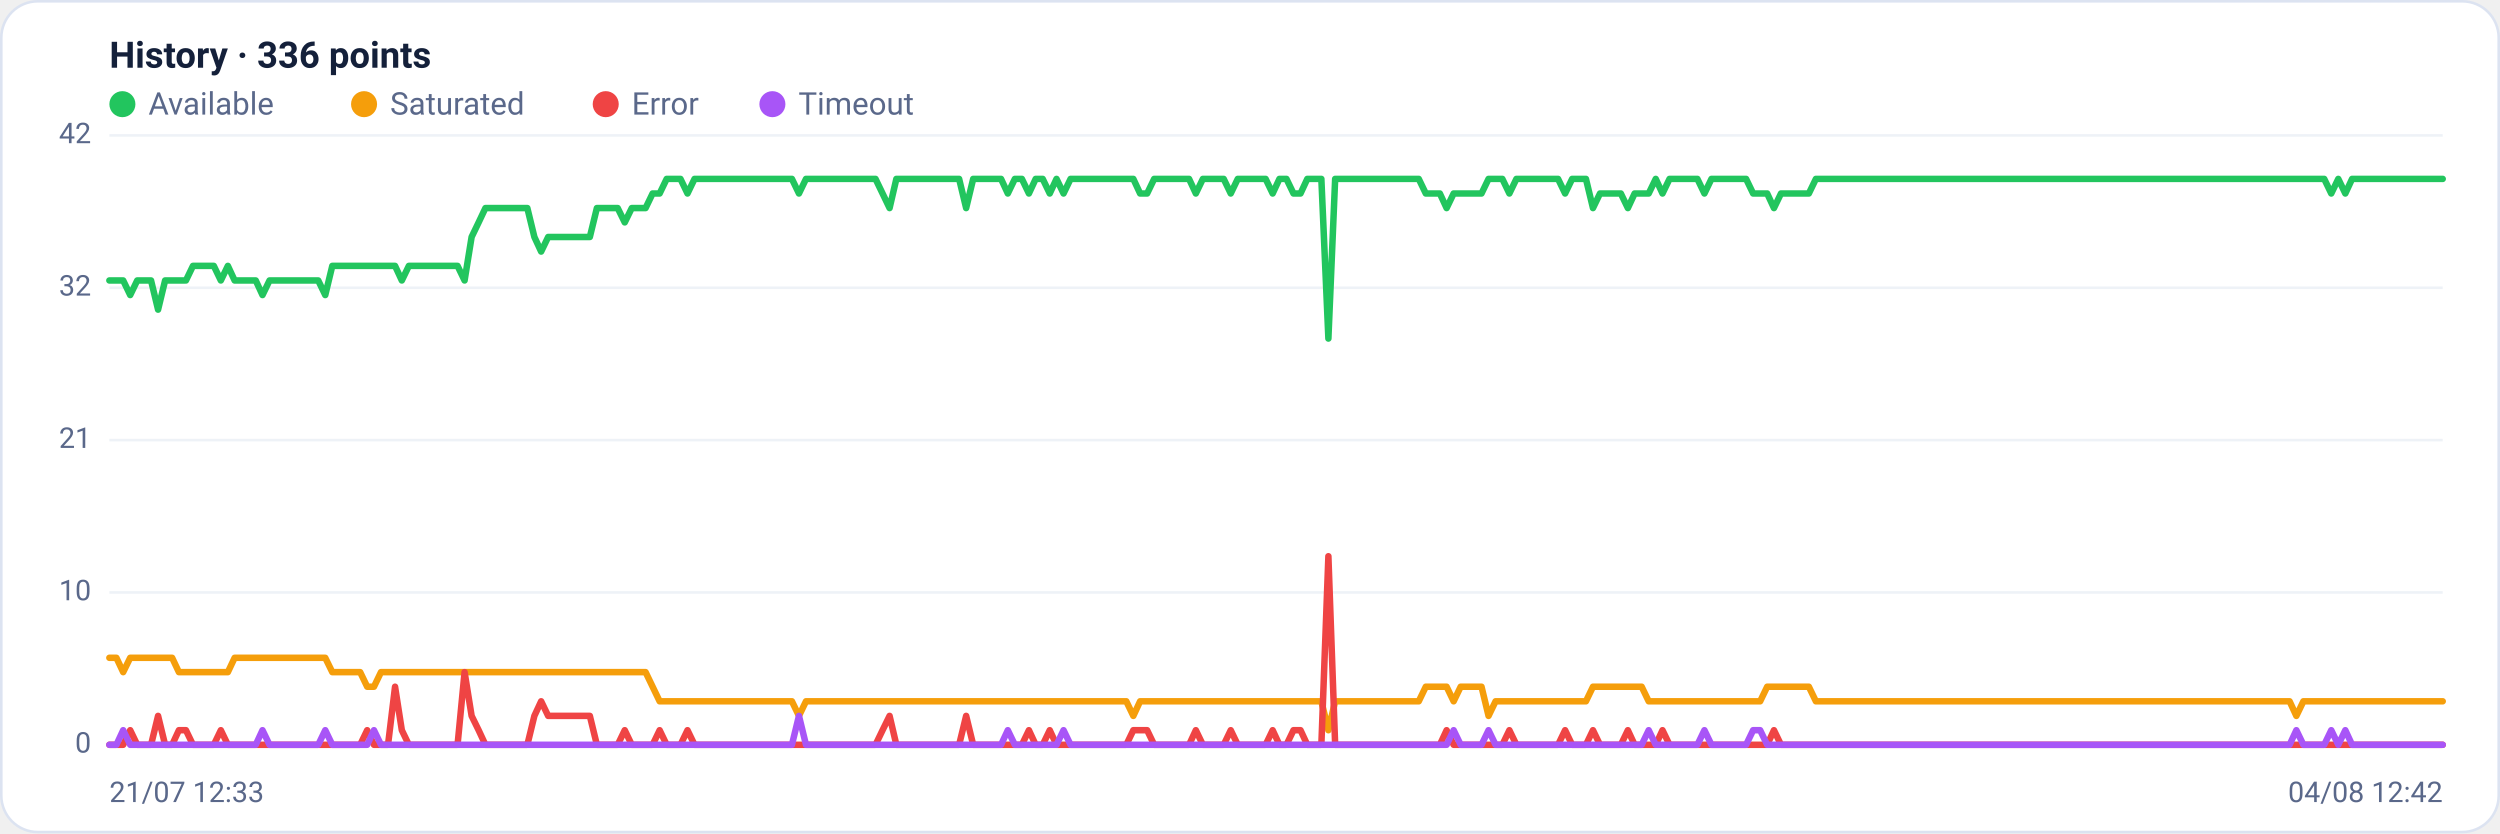
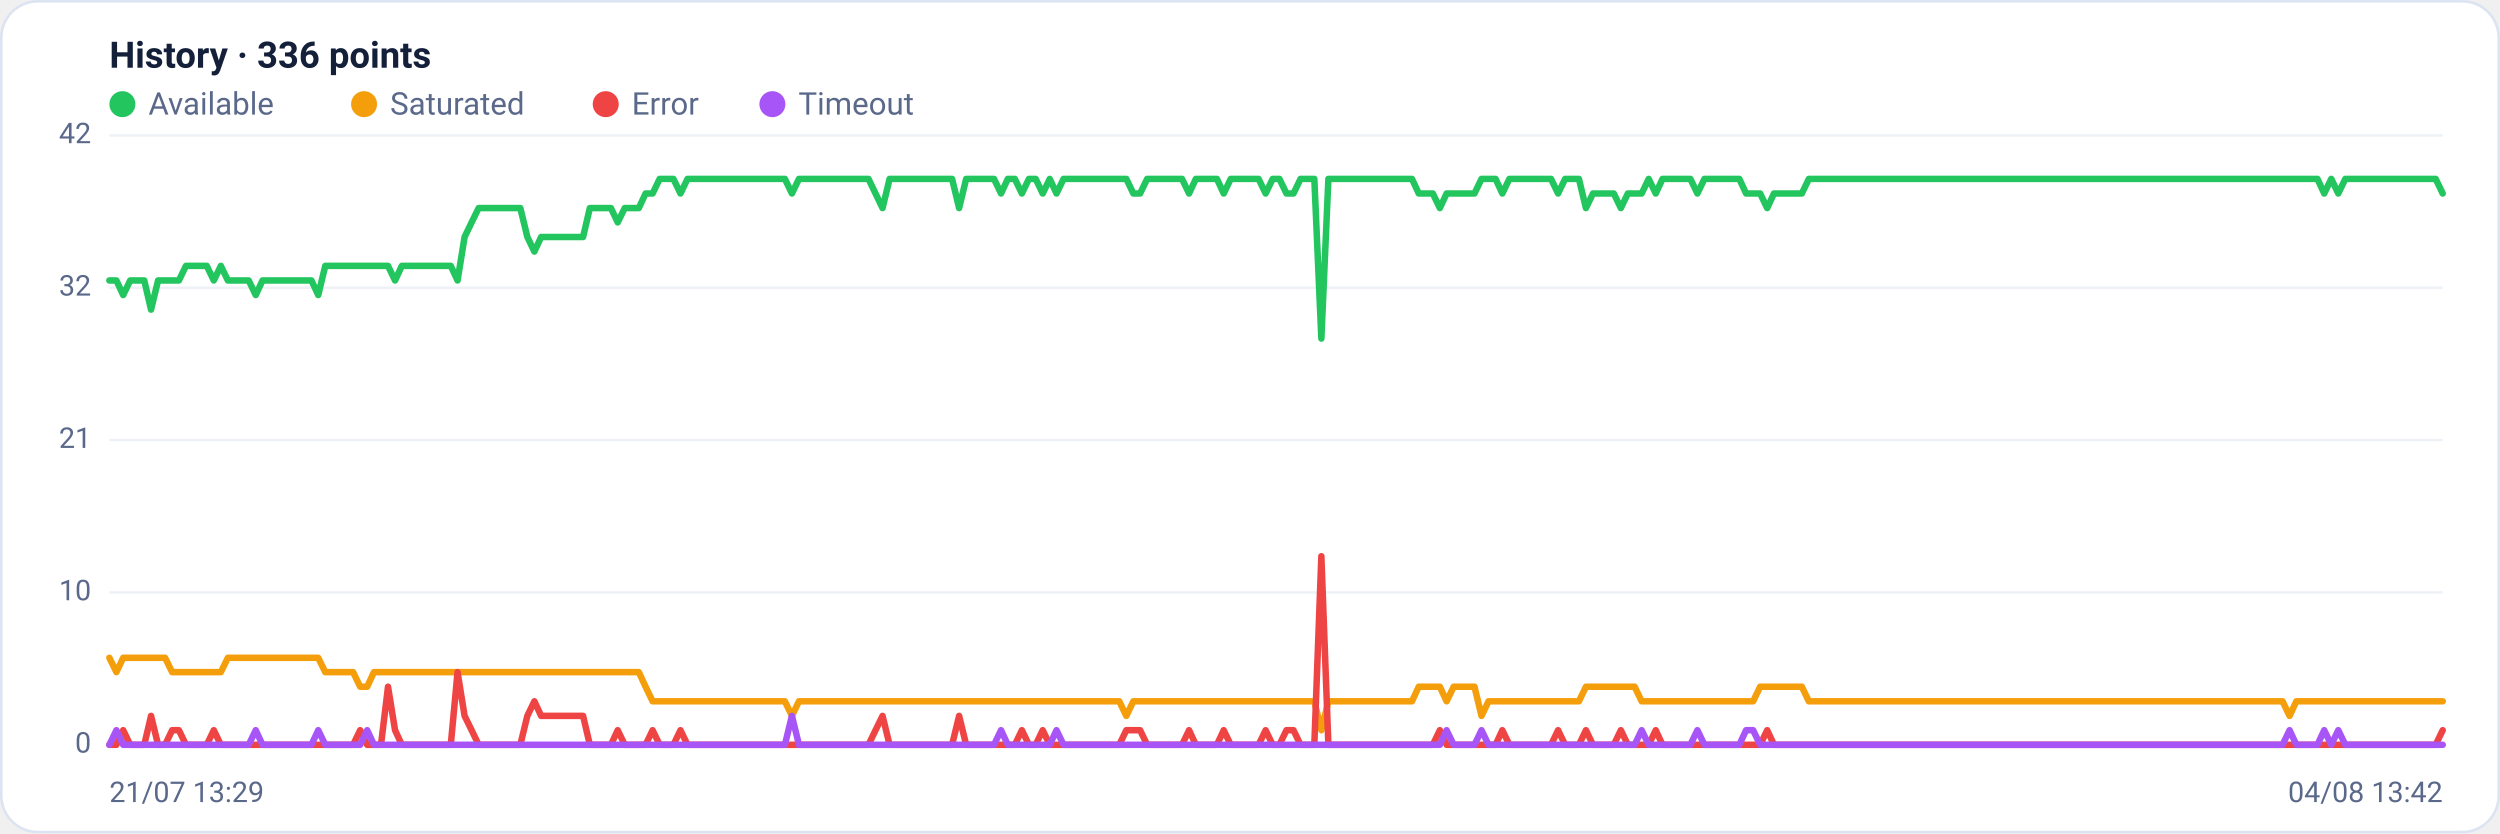
<svg xmlns="http://www.w3.org/2000/svg" viewBox="0 0 960 320" width="960" height="320" font-family="Segoe UI, system-ui, -apple-system, Roboto, Helvetica, Arial, sans-serif" role="img" aria-label="Availability history per region">
  <rect x="0.5" y="0.5" width="959" height="319" rx="14" fill="#ffffff" stroke="#dce3f1" />
  <text x="42" y="26" font-size="14" font-weight="600" fill="#14203a">History · 336 points</text>
  <circle cx="47" cy="40" r="5" fill="#22c55e" />
  <text x="57" y="44" font-size="12" fill="#5a688a">Available</text>
  <circle cx="139.8" cy="40" r="5" fill="#f59e0b" />
  <text x="149.8" y="44" font-size="12" fill="#5a688a">Saturated</text>
  <circle cx="232.6" cy="40" r="5" fill="#ef4444" />
  <text x="242.6" y="44" font-size="12" fill="#5a688a">Error</text>
  <circle cx="296.6" cy="40" r="5" fill="#a855f7" />
  <text x="306.6" y="44" font-size="12" fill="#5a688a">Timeout</text>
  <line x1="42" y1="286.0" x2="938" y2="286.0" stroke="#eef2f7" stroke-width="1" />
  <text x="35" y="289.0" text-anchor="end" font-size="11" fill="#5a688a">0</text>
  <line x1="42" y1="227.5" x2="938" y2="227.5" stroke="#eef2f7" stroke-width="1" />
  <text x="35" y="230.5" text-anchor="end" font-size="11" fill="#5a688a">10</text>
  <line x1="42" y1="169.0" x2="938" y2="169.0" stroke="#eef2f7" stroke-width="1" />
  <text x="35" y="172.0" text-anchor="end" font-size="11" fill="#5a688a">21</text>
  <line x1="42" y1="110.5" x2="938" y2="110.5" stroke="#eef2f7" stroke-width="1" />
  <text x="35" y="113.5" text-anchor="end" font-size="11" fill="#5a688a">32</text>
  <line x1="42" y1="52.0" x2="938" y2="52.0" stroke="#eef2f7" stroke-width="1" />
  <text x="35" y="55.0" text-anchor="end" font-size="11" fill="#5a688a">42</text>
-   <polyline fill="none" stroke="#22c55e" stroke-width="2.5" stroke-linejoin="round" stroke-linecap="round" points="42.0,107.7 44.7,107.7 47.3,107.7 50.0,113.3 52.7,107.7 55.4,107.7 58.0,107.7 60.7,118.9 63.4,107.7 66.1,107.7 68.7,107.7 71.4,107.7 74.1,102.1 76.8,102.1 79.4,102.1 82.1,102.1 84.8,107.7 87.5,102.1 90.1,107.7 92.8,107.7 95.5,107.7 98.2,107.7 100.8,113.3 103.5,107.7 106.2,107.7 108.9,107.7 111.5,107.7 114.2,107.7 116.9,107.7 119.6,107.7 122.2,107.7 124.9,113.3 127.6,102.1 130.3,102.1 132.9,102.1 135.6,102.1 138.3,102.1 141.0,102.1 143.6,102.1 146.3,102.1 149.0,102.1 151.7,102.1 154.3,107.7 157.0,102.1 159.7,102.1 162.4,102.1 165.0,102.1 167.7,102.1 170.4,102.1 173.1,102.1 175.7,102.1 178.4,107.7 181.1,91.0 183.8,85.4 186.4,79.9 189.1,79.9 191.8,79.9 194.5,79.9 197.1,79.9 199.8,79.9 202.5,79.9 205.2,91.0 207.8,96.6 210.5,91.0 213.2,91.0 215.9,91.0 218.5,91.0 221.2,91.0 223.9,91.0 226.5,91.0 229.2,79.9 231.9,79.9 234.6,79.9 237.2,79.9 239.9,85.4 242.6,79.9 245.3,79.9 247.9,79.9 250.6,74.3 253.3,74.3 256.0,68.7 258.6,68.7 261.3,68.7 264.0,74.3 266.7,68.7 269.3,68.7 272.0,68.7 274.7,68.7 277.4,68.7 280.0,68.7 282.7,68.7 285.4,68.7 288.1,68.7 290.7,68.7 293.4,68.7 296.1,68.7 298.8,68.7 301.4,68.7 304.1,68.7 306.8,74.3 309.5,68.7 312.1,68.7 314.8,68.7 317.5,68.7 320.2,68.7 322.8,68.7 325.5,68.7 328.2,68.7 330.9,68.7 333.5,68.7 336.2,68.7 338.9,74.3 341.6,79.9 344.2,68.7 346.9,68.7 349.6,68.7 352.3,68.7 354.9,68.7 357.6,68.7 360.3,68.7 363.0,68.7 365.6,68.7 368.3,68.7 371.0,79.9 373.7,68.7 376.3,68.7 379.0,68.7 381.7,68.7 384.4,68.7 387.0,74.3 389.7,68.7 392.4,68.7 395.1,74.3 397.7,68.7 400.4,68.7 403.1,74.3 405.7,68.7 408.4,74.3 411.1,68.7 413.8,68.7 416.4,68.7 419.1,68.7 421.8,68.7 424.5,68.7 427.1,68.7 429.8,68.7 432.5,68.7 435.2,68.7 437.8,74.3 440.5,74.3 443.2,68.7 445.9,68.7 448.5,68.7 451.2,68.7 453.9,68.7 456.6,68.7 459.2,74.3 461.9,68.7 464.6,68.7 467.3,68.7 469.9,68.7 472.6,74.3 475.3,68.7 478.0,68.7 480.6,68.7 483.3,68.7 486.0,68.7 488.7,74.3 491.3,68.7 494.0,68.7 496.7,74.3 499.4,74.3 502.0,68.7 504.7,68.7 507.4,68.7 510.1,130.0 512.7,68.7 515.4,68.7 518.1,68.7 520.8,68.7 523.4,68.7 526.1,68.7 528.8,68.7 531.5,68.7 534.1,68.7 536.8,68.7 539.5,68.7 542.2,68.7 544.8,68.7 547.5,74.3 550.2,74.3 552.9,74.3 555.5,79.9 558.2,74.3 560.9,74.3 563.6,74.3 566.2,74.3 568.9,74.3 571.6,68.7 574.3,68.7 576.9,68.7 579.6,74.3 582.3,68.7 584.9,68.7 587.6,68.7 590.3,68.7 593.0,68.7 595.6,68.7 598.3,68.7 601.0,74.3 603.7,68.7 606.3,68.7 609.0,68.7 611.7,79.9 614.4,74.3 617.0,74.3 619.7,74.3 622.4,74.3 625.1,79.9 627.7,74.3 630.4,74.3 633.1,74.3 635.8,68.7 638.4,74.3 641.1,68.7 643.8,68.7 646.5,68.7 649.1,68.7 651.8,68.7 654.5,74.3 657.2,68.7 659.8,68.7 662.5,68.7 665.2,68.7 667.9,68.7 670.5,68.7 673.2,74.3 675.9,74.3 678.6,74.3 681.2,79.9 683.9,74.3 686.6,74.3 689.3,74.3 691.9,74.3 694.6,74.3 697.3,68.7 700.0,68.7 702.6,68.7 705.3,68.7 708.0,68.7 710.7,68.7 713.3,68.7 716.0,68.7 718.7,68.7 721.4,68.7 724.0,68.7 726.7,68.7 729.4,68.7 732.1,68.7 734.7,68.7 737.4,68.7 740.1,68.7 742.8,68.7 745.4,68.7 748.1,68.7 750.8,68.7 753.5,68.7 756.1,68.7 758.8,68.7 761.5,68.7 764.1,68.7 766.8,68.7 769.5,68.7 772.2,68.7 774.8,68.7 777.5,68.7 780.2,68.7 782.9,68.7 785.5,68.7 788.2,68.7 790.9,68.7 793.6,68.7 796.2,68.7 798.9,68.7 801.6,68.7 804.3,68.7 806.9,68.7 809.6,68.7 812.3,68.7 815.0,68.7 817.6,68.7 820.3,68.7 823.0,68.7 825.7,68.7 828.3,68.7 831.0,68.7 833.7,68.7 836.4,68.7 839.0,68.7 841.7,68.7 844.4,68.7 847.1,68.7 849.7,68.7 852.4,68.7 855.1,68.7 857.8,68.7 860.4,68.7 863.1,68.7 865.8,68.7 868.5,68.7 871.1,68.7 873.8,68.7 876.5,68.7 879.2,68.7 881.8,68.7 884.5,68.7 887.2,68.7 889.9,68.7 892.5,68.7 895.2,74.3 897.9,68.7 900.6,74.3 903.2,68.7 905.9,68.7 908.6,68.7 911.3,68.7 913.9,68.7 916.6,68.7 919.3,68.7 922.0,68.7 924.6,68.7 927.3,68.7 930.0,68.7 932.7,68.7 935.3,68.7 938.0,68.7" />
-   <polyline fill="none" stroke="#f59e0b" stroke-width="2.5" stroke-linejoin="round" stroke-linecap="round" points="42.0,252.6 44.7,252.6 47.3,258.1 50.0,252.6 52.7,252.6 55.4,252.6 58.0,252.6 60.7,252.6 63.4,252.6 66.1,252.6 68.7,258.1 71.4,258.1 74.1,258.1 76.8,258.1 79.4,258.1 82.1,258.1 84.8,258.1 87.5,258.1 90.1,252.6 92.8,252.6 95.5,252.6 98.2,252.6 100.8,252.6 103.5,252.6 106.2,252.6 108.9,252.6 111.5,252.6 114.2,252.6 116.9,252.6 119.6,252.6 122.2,252.6 124.9,252.6 127.6,258.1 130.3,258.1 132.9,258.1 135.6,258.1 138.3,258.1 141.0,263.7 143.6,263.7 146.3,258.1 149.0,258.1 151.7,258.1 154.3,258.1 157.0,258.1 159.7,258.1 162.4,258.1 165.0,258.1 167.7,258.1 170.4,258.1 173.1,258.1 175.7,258.1 178.4,258.1 181.1,258.1 183.8,258.1 186.4,258.1 189.1,258.1 191.8,258.1 194.5,258.1 197.1,258.1 199.8,258.1 202.5,258.1 205.2,258.1 207.8,258.1 210.5,258.1 213.2,258.1 215.9,258.1 218.5,258.1 221.2,258.1 223.9,258.1 226.5,258.1 229.2,258.1 231.9,258.1 234.6,258.1 237.2,258.1 239.9,258.1 242.6,258.1 245.3,258.1 247.9,258.1 250.6,263.7 253.3,269.3 256.0,269.3 258.6,269.3 261.3,269.3 264.0,269.3 266.7,269.3 269.3,269.3 272.0,269.3 274.7,269.3 277.4,269.3 280.0,269.3 282.7,269.3 285.4,269.3 288.1,269.3 290.7,269.3 293.4,269.3 296.1,269.3 298.8,269.3 301.4,269.3 304.1,269.3 306.8,274.9 309.5,269.3 312.1,269.3 314.8,269.3 317.5,269.3 320.2,269.3 322.8,269.3 325.5,269.3 328.2,269.3 330.9,269.3 333.5,269.3 336.2,269.3 338.9,269.3 341.6,269.3 344.2,269.3 346.9,269.3 349.6,269.3 352.3,269.3 354.9,269.3 357.6,269.3 360.3,269.3 363.0,269.3 365.6,269.3 368.3,269.3 371.0,269.3 373.7,269.3 376.3,269.3 379.0,269.3 381.7,269.3 384.4,269.3 387.0,269.3 389.7,269.3 392.4,269.3 395.1,269.3 397.7,269.3 400.4,269.3 403.1,269.3 405.7,269.3 408.4,269.3 411.1,269.3 413.8,269.3 416.4,269.3 419.1,269.3 421.8,269.3 424.5,269.3 427.1,269.3 429.8,269.3 432.5,269.3 435.2,274.9 437.8,269.3 440.5,269.3 443.2,269.3 445.9,269.3 448.5,269.3 451.2,269.3 453.9,269.3 456.6,269.3 459.2,269.3 461.9,269.3 464.6,269.3 467.3,269.3 469.9,269.3 472.6,269.3 475.3,269.3 478.0,269.3 480.6,269.3 483.3,269.3 486.0,269.3 488.7,269.3 491.3,269.3 494.0,269.3 496.7,269.3 499.4,269.3 502.0,269.3 504.7,269.3 507.4,269.3 510.1,280.4 512.7,269.3 515.4,269.3 518.1,269.3 520.8,269.3 523.4,269.3 526.1,269.3 528.8,269.3 531.5,269.3 534.1,269.3 536.8,269.3 539.5,269.3 542.2,269.3 544.8,269.3 547.5,263.7 550.2,263.7 552.9,263.7 555.5,263.7 558.2,269.3 560.9,263.7 563.6,263.7 566.2,263.7 568.9,263.7 571.6,274.9 574.3,269.3 576.9,269.3 579.6,269.3 582.3,269.3 584.9,269.3 587.6,269.3 590.3,269.3 593.0,269.3 595.6,269.3 598.3,269.3 601.0,269.3 603.7,269.3 606.3,269.3 609.0,269.3 611.7,263.7 614.4,263.7 617.0,263.7 619.7,263.7 622.4,263.7 625.1,263.7 627.7,263.7 630.4,263.7 633.1,269.3 635.8,269.3 638.4,269.3 641.1,269.3 643.8,269.3 646.5,269.3 649.1,269.3 651.8,269.3 654.5,269.3 657.2,269.3 659.8,269.3 662.5,269.3 665.2,269.3 667.9,269.3 670.5,269.3 673.2,269.3 675.9,269.3 678.6,263.7 681.2,263.7 683.9,263.7 686.6,263.7 689.3,263.7 691.9,263.7 694.6,263.7 697.3,269.3 700.0,269.3 702.6,269.3 705.3,269.3 708.0,269.3 710.7,269.3 713.3,269.3 716.0,269.3 718.7,269.3 721.4,269.3 724.0,269.3 726.7,269.3 729.4,269.3 732.1,269.3 734.7,269.3 737.4,269.3 740.1,269.3 742.8,269.3 745.4,269.3 748.1,269.3 750.8,269.3 753.5,269.3 756.1,269.3 758.8,269.3 761.5,269.3 764.1,269.3 766.8,269.3 769.5,269.3 772.2,269.3 774.8,269.3 777.5,269.3 780.2,269.3 782.9,269.3 785.5,269.3 788.2,269.3 790.9,269.3 793.6,269.3 796.2,269.3 798.9,269.3 801.6,269.3 804.3,269.3 806.9,269.3 809.6,269.3 812.3,269.3 815.0,269.3 817.6,269.3 820.3,269.3 823.0,269.3 825.7,269.3 828.3,269.3 831.0,269.3 833.7,269.3 836.4,269.3 839.0,269.3 841.7,269.3 844.4,269.3 847.1,269.3 849.7,269.3 852.4,269.3 855.1,269.3 857.8,269.3 860.4,269.3 863.1,269.3 865.8,269.3 868.5,269.3 871.1,269.3 873.8,269.3 876.5,269.3 879.2,269.3 881.8,274.9 884.5,269.3 887.2,269.3 889.9,269.3 892.5,269.3 895.2,269.3 897.9,269.3 900.6,269.3 903.2,269.3 905.9,269.3 908.6,269.3 911.3,269.3 913.9,269.3 916.6,269.3 919.3,269.3 922.0,269.3 924.6,269.3 927.3,269.3 930.0,269.3 932.7,269.3 935.3,269.3 938.0,269.3" />
-   <polyline fill="none" stroke="#ef4444" stroke-width="2.5" stroke-linejoin="round" stroke-linecap="round" points="42.0,286.0 44.7,286.0 47.3,286.0 50.0,280.4 52.7,286.0 55.4,286.0 58.0,286.0 60.7,274.9 63.4,286.0 66.1,286.0 68.7,280.4 71.4,280.4 74.1,286.0 76.8,286.0 79.4,286.0 82.1,286.0 84.8,280.4 87.5,286.0 90.1,286.0 92.8,286.0 95.5,286.0 98.2,286.0 100.8,286.0 103.5,286.0 106.2,286.0 108.9,286.0 111.5,286.0 114.2,286.0 116.9,286.0 119.6,286.0 122.2,286.0 124.9,286.0 127.6,286.0 130.3,286.0 132.9,286.0 135.6,286.0 138.3,286.0 141.0,280.4 143.6,286.0 146.3,286.0 149.0,286.0 151.7,263.7 154.3,280.4 157.0,286.0 159.7,286.0 162.4,286.0 165.0,286.0 167.7,286.0 170.4,286.0 173.1,286.0 175.7,286.0 178.4,258.1 181.1,274.9 183.8,280.4 186.4,286.0 189.1,286.0 191.8,286.0 194.5,286.0 197.1,286.0 199.8,286.0 202.5,286.0 205.2,274.9 207.8,269.3 210.5,274.9 213.2,274.9 215.9,274.9 218.5,274.9 221.2,274.9 223.9,274.9 226.5,274.9 229.2,286.0 231.9,286.0 234.6,286.0 237.2,286.0 239.9,280.4 242.6,286.0 245.3,286.0 247.9,286.0 250.6,286.0 253.3,280.4 256.0,286.0 258.6,286.0 261.3,286.0 264.0,280.4 266.7,286.0 269.3,286.0 272.0,286.0 274.7,286.0 277.4,286.0 280.0,286.0 282.7,286.0 285.4,286.0 288.1,286.0 290.7,286.0 293.4,286.0 296.1,286.0 298.8,286.0 301.4,286.0 304.1,286.0 306.8,286.0 309.5,286.0 312.1,286.0 314.8,286.0 317.5,286.0 320.2,286.0 322.8,286.0 325.5,286.0 328.2,286.0 330.9,286.0 333.5,286.0 336.2,286.0 338.9,280.4 341.6,274.9 344.2,286.0 346.9,286.0 349.6,286.0 352.3,286.0 354.9,286.0 357.6,286.0 360.3,286.0 363.0,286.0 365.6,286.0 368.3,286.0 371.0,274.9 373.7,286.0 376.3,286.0 379.0,286.0 381.7,286.0 384.4,286.0 387.0,286.0 389.7,286.0 392.4,286.0 395.1,280.4 397.7,286.0 400.4,286.0 403.1,280.4 405.7,286.0 408.4,286.0 411.1,286.0 413.8,286.0 416.4,286.0 419.1,286.0 421.8,286.0 424.5,286.0 427.1,286.0 429.8,286.0 432.5,286.0 435.2,280.4 437.8,280.4 440.5,280.4 443.2,286.0 445.9,286.0 448.5,286.0 451.2,286.0 453.9,286.0 456.6,286.0 459.2,280.4 461.9,286.0 464.6,286.0 467.3,286.0 469.9,286.0 472.6,280.4 475.3,286.0 478.0,286.0 480.6,286.0 483.3,286.0 486.0,286.0 488.7,280.4 491.3,286.0 494.0,286.0 496.7,280.4 499.4,280.4 502.0,286.0 504.7,286.0 507.4,286.0 510.1,213.6 512.7,286.0 515.4,286.0 518.1,286.0 520.8,286.0 523.4,286.0 526.1,286.0 528.8,286.0 531.5,286.0 534.1,286.0 536.8,286.0 539.5,286.0 542.2,286.0 544.8,286.0 547.5,286.0 550.2,286.0 552.9,286.0 555.5,280.4 558.2,286.0 560.9,286.0 563.6,286.0 566.2,286.0 568.9,286.0 571.6,286.0 574.3,286.0 576.9,286.0 579.6,280.4 582.3,286.0 584.9,286.0 587.6,286.0 590.3,286.0 593.0,286.0 595.6,286.0 598.3,286.0 601.0,280.4 603.7,286.0 606.3,286.0 609.0,286.0 611.7,280.4 614.4,286.0 617.0,286.0 619.7,286.0 622.4,286.0 625.1,280.4 627.7,286.0 630.4,286.0 633.1,286.0 635.8,286.0 638.4,280.4 641.1,286.0 643.8,286.0 646.5,286.0 649.1,286.0 651.8,286.0 654.5,286.0 657.2,286.0 659.8,286.0 662.5,286.0 665.2,286.0 667.9,286.0 670.5,286.0 673.2,286.0 675.9,286.0 678.6,286.0 681.2,280.4 683.9,286.0 686.6,286.0 689.3,286.0 691.9,286.0 694.6,286.0 697.3,286.0 700.0,286.0 702.6,286.0 705.3,286.0 708.0,286.0 710.7,286.0 713.3,286.0 716.0,286.0 718.7,286.0 721.4,286.0 724.0,286.0 726.7,286.0 729.4,286.0 732.1,286.0 734.7,286.0 737.4,286.0 740.1,286.0 742.8,286.0 745.4,286.0 748.1,286.0 750.8,286.0 753.5,286.0 756.1,286.0 758.8,286.0 761.5,286.0 764.1,286.0 766.8,286.0 769.5,286.0 772.2,286.0 774.8,286.0 777.5,286.0 780.2,286.0 782.9,286.0 785.5,286.0 788.2,286.0 790.9,286.0 793.6,286.0 796.2,286.0 798.9,286.0 801.6,286.0 804.3,286.0 806.9,286.0 809.6,286.0 812.3,286.0 815.0,286.0 817.6,286.0 820.3,286.0 823.0,286.0 825.7,286.0 828.3,286.0 831.0,286.0 833.7,286.0 836.4,286.0 839.0,286.0 841.7,286.0 844.4,286.0 847.1,286.0 849.7,286.0 852.4,286.0 855.1,286.0 857.8,286.0 860.4,286.0 863.1,286.0 865.8,286.0 868.5,286.0 871.1,286.0 873.8,286.0 876.5,286.0 879.2,286.0 881.8,286.0 884.5,286.0 887.2,286.0 889.9,286.0 892.5,286.0 895.2,286.0 897.9,286.0 900.6,286.0 903.2,286.0 905.9,286.0 908.6,286.0 911.3,286.0 913.9,286.0 916.6,286.0 919.3,286.0 922.0,286.0 924.6,286.0 927.3,286.0 930.0,286.0 932.7,286.0 935.3,286.0 938.0,286.0" />
-   <polyline fill="none" stroke="#a855f7" stroke-width="2.5" stroke-linejoin="round" stroke-linecap="round" points="42.0,286.0 44.7,286.0 47.3,280.4 50.0,286.0 52.7,286.0 55.4,286.0 58.0,286.0 60.7,286.0 63.4,286.0 66.1,286.0 68.7,286.0 71.4,286.0 74.1,286.0 76.8,286.0 79.4,286.0 82.1,286.0 84.8,286.0 87.5,286.0 90.1,286.0 92.8,286.0 95.5,286.0 98.2,286.0 100.8,280.4 103.5,286.0 106.2,286.0 108.9,286.0 111.5,286.0 114.2,286.0 116.9,286.0 119.6,286.0 122.2,286.0 124.9,280.4 127.6,286.0 130.3,286.0 132.9,286.0 135.6,286.0 138.3,286.0 141.0,286.0 143.6,280.4 146.3,286.0 149.0,286.0 151.7,286.0 154.3,286.0 157.0,286.0 159.7,286.0 162.4,286.0 165.0,286.0 167.7,286.0 170.4,286.0 173.1,286.0 175.7,286.0 178.4,286.0 181.1,286.0 183.8,286.0 186.4,286.0 189.1,286.0 191.8,286.0 194.5,286.0 197.1,286.0 199.8,286.0 202.5,286.0 205.2,286.0 207.8,286.0 210.5,286.0 213.2,286.0 215.9,286.0 218.5,286.0 221.2,286.0 223.9,286.0 226.5,286.0 229.2,286.0 231.9,286.0 234.6,286.0 237.2,286.0 239.9,286.0 242.6,286.0 245.3,286.0 247.9,286.0 250.6,286.0 253.3,286.0 256.0,286.0 258.6,286.0 261.3,286.0 264.0,286.0 266.7,286.0 269.3,286.0 272.0,286.0 274.7,286.0 277.4,286.0 280.0,286.0 282.7,286.0 285.4,286.0 288.1,286.0 290.7,286.0 293.4,286.0 296.1,286.0 298.8,286.0 301.4,286.0 304.1,286.0 306.8,274.9 309.5,286.0 312.1,286.0 314.8,286.0 317.5,286.0 320.2,286.0 322.8,286.0 325.5,286.0 328.2,286.0 330.9,286.0 333.5,286.0 336.2,286.0 338.9,286.0 341.6,286.0 344.2,286.0 346.9,286.0 349.6,286.0 352.3,286.0 354.9,286.0 357.6,286.0 360.3,286.0 363.0,286.0 365.6,286.0 368.3,286.0 371.0,286.0 373.7,286.0 376.3,286.0 379.0,286.0 381.7,286.0 384.4,286.0 387.0,280.4 389.7,286.0 392.4,286.0 395.1,286.0 397.7,286.0 400.4,286.0 403.1,286.0 405.7,286.0 408.4,280.4 411.1,286.0 413.8,286.0 416.4,286.0 419.1,286.0 421.8,286.0 424.5,286.0 427.1,286.0 429.8,286.0 432.5,286.0 435.2,286.0 437.8,286.0 440.5,286.0 443.2,286.0 445.9,286.0 448.5,286.0 451.2,286.0 453.9,286.0 456.6,286.0 459.2,286.0 461.9,286.0 464.6,286.0 467.3,286.0 469.9,286.0 472.6,286.0 475.3,286.0 478.0,286.0 480.6,286.0 483.3,286.0 486.0,286.0 488.7,286.0 491.3,286.0 494.0,286.0 496.7,286.0 499.4,286.0 502.0,286.0 504.7,286.0 507.4,286.0 510.1,286.0 512.7,286.0 515.4,286.0 518.1,286.0 520.8,286.0 523.4,286.0 526.1,286.0 528.8,286.0 531.5,286.0 534.1,286.0 536.8,286.0 539.5,286.0 542.2,286.0 544.8,286.0 547.5,286.0 550.2,286.0 552.9,286.0 555.5,286.0 558.2,280.4 560.9,286.0 563.6,286.0 566.2,286.0 568.9,286.0 571.6,280.4 574.3,286.0 576.9,286.0 579.6,286.0 582.3,286.0 584.9,286.0 587.6,286.0 590.3,286.0 593.0,286.0 595.6,286.0 598.3,286.0 601.0,286.0 603.7,286.0 606.3,286.0 609.0,286.0 611.7,286.0 614.4,286.0 617.0,286.0 619.7,286.0 622.4,286.0 625.1,286.0 627.7,286.0 630.4,286.0 633.1,280.4 635.8,286.0 638.4,286.0 641.1,286.0 643.8,286.0 646.5,286.0 649.1,286.0 651.8,286.0 654.5,280.4 657.2,286.0 659.8,286.0 662.5,286.0 665.2,286.0 667.9,286.0 670.5,286.0 673.2,280.4 675.9,280.4 678.6,286.0 681.2,286.0 683.9,286.0 686.6,286.0 689.3,286.0 691.9,286.0 694.6,286.0 697.3,286.0 700.0,286.0 702.6,286.0 705.3,286.0 708.0,286.0 710.7,286.0 713.3,286.0 716.0,286.0 718.7,286.0 721.4,286.0 724.0,286.0 726.7,286.0 729.4,286.0 732.1,286.0 734.7,286.0 737.4,286.0 740.1,286.0 742.8,286.0 745.4,286.0 748.1,286.0 750.8,286.0 753.5,286.0 756.1,286.0 758.8,286.0 761.5,286.0 764.1,286.0 766.8,286.0 769.5,286.0 772.2,286.0 774.8,286.0 777.5,286.0 780.2,286.0 782.9,286.0 785.5,286.0 788.2,286.0 790.9,286.0 793.6,286.0 796.2,286.0 798.9,286.0 801.6,286.0 804.3,286.0 806.9,286.0 809.6,286.0 812.3,286.0 815.0,286.0 817.6,286.0 820.3,286.0 823.0,286.0 825.7,286.0 828.3,286.0 831.0,286.0 833.7,286.0 836.4,286.0 839.0,286.0 841.7,286.0 844.4,286.0 847.1,286.0 849.7,286.0 852.4,286.0 855.1,286.0 857.8,286.0 860.4,286.0 863.1,286.0 865.8,286.0 868.5,286.0 871.1,286.0 873.8,286.0 876.5,286.0 879.2,286.0 881.8,280.4 884.5,286.0 887.2,286.0 889.9,286.0 892.5,286.0 895.2,280.4 897.9,286.0 900.6,280.4 903.2,286.0 905.9,286.0 908.6,286.0 911.3,286.0 913.9,286.0 916.6,286.0 919.3,286.0 922.0,286.0 924.6,286.0 927.3,286.0 930.0,286.0 932.7,286.0 935.3,286.0 938.0,286.0" />
-   <text x="42" y="308" font-size="11" fill="#5a688a">21/07 12:33</text>
-   <text x="938" y="308" text-anchor="end" font-size="11" fill="#5a688a">04/08 12:42</text>
+   <polyline fill="none" stroke="#22c55e" stroke-width="2.5" stroke-linejoin="round" stroke-linecap="round" points="42.0,107.7 44.7,107.7 47.3,113.3 50.0,107.7 52.7,107.7 55.4,107.7 58.0,118.9 60.7,107.7 63.4,107.7 66.1,107.7 68.7,107.7 71.4,102.1 74.1,102.1 76.8,102.1 79.4,102.1 82.1,107.7 84.8,102.1 87.5,107.7 90.1,107.7 92.8,107.7 95.5,107.7 98.2,113.3 100.8,107.7 103.5,107.7 106.2,107.7 108.9,107.7 111.5,107.7 114.2,107.7 116.9,107.7 119.6,107.7 122.2,113.3 124.9,102.1 127.6,102.1 130.3,102.1 132.9,102.1 135.6,102.1 138.3,102.1 141.0,102.1 143.6,102.1 146.3,102.1 149.0,102.1 151.7,107.7 154.3,102.1 157.0,102.1 159.7,102.1 162.4,102.1 165.0,102.1 167.7,102.1 170.4,102.1 173.1,102.1 175.7,107.7 178.4,91.0 181.1,85.4 183.8,79.9 186.4,79.9 189.1,79.9 191.8,79.9 194.5,79.9 197.1,79.9 199.8,79.9 202.5,91.0 205.2,96.6 207.8,91.0 210.5,91.0 213.2,91.0 215.9,91.0 218.5,91.0 221.2,91.0 223.9,91.0 226.5,79.9 229.2,79.9 231.9,79.9 234.6,79.9 237.2,85.4 239.9,79.9 242.6,79.9 245.3,79.9 247.9,74.3 250.6,74.3 253.3,68.7 256.0,68.7 258.6,68.7 261.3,74.3 264.0,68.7 266.7,68.7 269.3,68.7 272.0,68.7 274.7,68.7 277.4,68.7 280.0,68.7 282.7,68.7 285.4,68.7 288.1,68.7 290.7,68.7 293.4,68.7 296.1,68.7 298.8,68.7 301.4,68.7 304.1,74.3 306.8,68.7 309.5,68.7 312.1,68.7 314.8,68.7 317.5,68.7 320.2,68.7 322.8,68.7 325.5,68.7 328.2,68.7 330.9,68.7 333.5,68.7 336.2,74.3 338.9,79.9 341.6,68.7 344.2,68.7 346.9,68.7 349.6,68.7 352.3,68.7 354.9,68.7 357.6,68.7 360.3,68.7 363.0,68.7 365.6,68.7 368.3,79.9 371.0,68.7 373.7,68.7 376.3,68.7 379.0,68.7 381.7,68.7 384.4,74.3 387.0,68.7 389.7,68.7 392.4,74.3 395.1,68.7 397.7,68.7 400.4,74.3 403.1,68.7 405.7,74.3 408.4,68.7 411.1,68.7 413.8,68.7 416.4,68.7 419.1,68.7 421.8,68.7 424.5,68.7 427.1,68.7 429.8,68.7 432.5,68.7 435.2,74.3 437.8,74.3 440.5,68.7 443.2,68.7 445.9,68.7 448.5,68.7 451.2,68.7 453.9,68.7 456.6,74.3 459.2,68.7 461.9,68.7 464.6,68.7 467.3,68.7 469.9,74.3 472.6,68.7 475.3,68.7 478.0,68.7 480.6,68.7 483.3,68.7 486.0,74.3 488.7,68.7 491.3,68.7 494.0,74.3 496.7,74.3 499.4,68.7 502.0,68.7 504.7,68.7 507.4,130.0 510.1,68.7 512.7,68.7 515.4,68.7 518.1,68.7 520.8,68.7 523.4,68.7 526.1,68.7 528.8,68.7 531.5,68.7 534.1,68.7 536.8,68.7 539.5,68.7 542.2,68.7 544.8,74.3 547.5,74.3 550.2,74.3 552.9,79.9 555.5,74.3 558.2,74.3 560.9,74.3 563.6,74.3 566.2,74.3 568.9,68.7 571.6,68.7 574.3,68.7 576.9,74.3 579.6,68.7 582.3,68.7 584.9,68.7 587.6,68.7 590.3,68.7 593.0,68.7 595.6,68.7 598.3,74.3 601.0,68.7 603.7,68.7 606.3,68.7 609.0,79.9 611.7,74.3 614.4,74.3 617.0,74.3 619.7,74.3 622.4,79.9 625.1,74.3 627.7,74.3 630.4,74.3 633.1,68.7 635.8,74.3 638.4,68.7 641.1,68.7 643.8,68.7 646.5,68.7 649.1,68.7 651.8,74.3 654.5,68.7 657.2,68.7 659.8,68.7 662.5,68.7 665.2,68.7 667.9,68.7 670.5,74.3 673.2,74.3 675.9,74.3 678.6,79.9 681.2,74.3 683.9,74.3 686.6,74.3 689.3,74.3 691.9,74.3 694.6,68.7 697.3,68.7 700.0,68.7 702.6,68.7 705.3,68.7 708.0,68.7 710.7,68.7 713.3,68.7 716.0,68.7 718.7,68.7 721.4,68.7 724.0,68.7 726.7,68.7 729.4,68.7 732.1,68.7 734.7,68.7 737.4,68.7 740.1,68.7 742.8,68.7 745.4,68.7 748.1,68.7 750.8,68.7 753.5,68.7 756.1,68.7 758.8,68.7 761.5,68.7 764.1,68.7 766.8,68.7 769.5,68.7 772.2,68.7 774.8,68.7 777.5,68.7 780.2,68.7 782.9,68.7 785.5,68.7 788.2,68.7 790.9,68.7 793.6,68.7 796.2,68.7 798.9,68.7 801.6,68.7 804.3,68.7 806.9,68.7 809.6,68.7 812.3,68.7 815.0,68.7 817.6,68.7 820.3,68.7 823.0,68.7 825.7,68.7 828.3,68.7 831.0,68.7 833.7,68.7 836.4,68.7 839.0,68.7 841.7,68.7 844.4,68.7 847.1,68.7 849.7,68.7 852.4,68.7 855.1,68.7 857.8,68.7 860.4,68.7 863.1,68.7 865.8,68.7 868.5,68.7 871.1,68.7 873.8,68.7 876.5,68.7 879.2,68.7 881.8,68.7 884.5,68.7 887.2,68.7 889.9,68.7 892.5,74.3 895.2,68.7 897.9,74.3 900.6,68.7 903.2,68.7 905.9,68.7 908.6,68.7 911.3,68.7 913.9,68.7 916.6,68.7 919.3,68.7 922.0,68.7 924.6,68.7 927.3,68.7 930.0,68.7 932.7,68.7 935.3,68.7 938.0,74.3" />
+   <polyline fill="none" stroke="#f59e0b" stroke-width="2.5" stroke-linejoin="round" stroke-linecap="round" points="42.0,252.6 44.7,258.1 47.3,252.6 50.0,252.6 52.7,252.6 55.4,252.6 58.0,252.6 60.7,252.6 63.4,252.6 66.1,258.1 68.7,258.1 71.4,258.1 74.1,258.1 76.8,258.1 79.4,258.1 82.1,258.1 84.8,258.1 87.5,252.6 90.1,252.6 92.8,252.6 95.5,252.6 98.2,252.6 100.8,252.6 103.5,252.6 106.2,252.6 108.9,252.6 111.5,252.6 114.2,252.6 116.9,252.6 119.6,252.6 122.2,252.6 124.9,258.1 127.6,258.1 130.3,258.1 132.9,258.1 135.6,258.1 138.3,263.7 141.0,263.7 143.6,258.1 146.3,258.1 149.0,258.1 151.7,258.1 154.3,258.1 157.0,258.1 159.7,258.1 162.4,258.1 165.0,258.1 167.7,258.1 170.4,258.1 173.1,258.1 175.7,258.1 178.4,258.1 181.1,258.1 183.8,258.1 186.4,258.1 189.1,258.1 191.8,258.1 194.5,258.1 197.1,258.1 199.8,258.1 202.5,258.1 205.2,258.1 207.8,258.1 210.5,258.1 213.2,258.1 215.9,258.1 218.5,258.1 221.2,258.1 223.9,258.1 226.5,258.1 229.2,258.1 231.9,258.1 234.6,258.1 237.2,258.1 239.9,258.1 242.6,258.1 245.3,258.1 247.9,263.7 250.6,269.3 253.3,269.3 256.0,269.3 258.6,269.3 261.3,269.3 264.0,269.3 266.7,269.3 269.3,269.3 272.0,269.3 274.7,269.3 277.4,269.3 280.0,269.3 282.7,269.3 285.4,269.3 288.1,269.3 290.7,269.3 293.4,269.3 296.1,269.3 298.8,269.3 301.4,269.3 304.1,274.9 306.8,269.3 309.5,269.3 312.1,269.3 314.8,269.3 317.5,269.3 320.2,269.3 322.8,269.3 325.5,269.3 328.2,269.3 330.9,269.3 333.5,269.3 336.2,269.3 338.9,269.3 341.6,269.3 344.2,269.3 346.9,269.3 349.6,269.3 352.3,269.3 354.9,269.3 357.6,269.3 360.3,269.3 363.0,269.3 365.6,269.3 368.3,269.3 371.0,269.3 373.7,269.3 376.3,269.3 379.0,269.3 381.7,269.3 384.4,269.3 387.0,269.3 389.7,269.3 392.4,269.3 395.1,269.3 397.7,269.3 400.4,269.3 403.1,269.3 405.7,269.3 408.4,269.3 411.1,269.3 413.8,269.3 416.4,269.3 419.1,269.3 421.8,269.3 424.5,269.3 427.1,269.3 429.8,269.3 432.5,274.9 435.2,269.3 437.8,269.3 440.5,269.3 443.2,269.3 445.9,269.3 448.5,269.3 451.2,269.3 453.9,269.3 456.6,269.3 459.2,269.3 461.9,269.3 464.6,269.3 467.3,269.3 469.9,269.3 472.6,269.3 475.3,269.3 478.0,269.3 480.6,269.3 483.3,269.3 486.0,269.3 488.7,269.3 491.3,269.3 494.0,269.3 496.7,269.3 499.4,269.3 502.0,269.3 504.7,269.3 507.4,280.4 510.1,269.3 512.7,269.3 515.4,269.3 518.1,269.3 520.8,269.3 523.4,269.3 526.1,269.3 528.8,269.3 531.5,269.3 534.1,269.3 536.8,269.3 539.5,269.3 542.2,269.3 544.8,263.7 547.5,263.7 550.2,263.7 552.9,263.7 555.5,269.3 558.2,263.7 560.9,263.7 563.6,263.7 566.2,263.7 568.9,274.9 571.6,269.3 574.3,269.3 576.9,269.3 579.6,269.3 582.3,269.3 584.9,269.3 587.6,269.3 590.3,269.3 593.0,269.3 595.6,269.3 598.3,269.3 601.0,269.3 603.7,269.3 606.3,269.3 609.0,263.7 611.7,263.7 614.4,263.7 617.0,263.7 619.7,263.7 622.4,263.7 625.1,263.7 627.7,263.7 630.4,269.3 633.1,269.3 635.8,269.3 638.4,269.3 641.1,269.3 643.8,269.3 646.5,269.3 649.1,269.3 651.8,269.3 654.5,269.3 657.2,269.3 659.8,269.3 662.5,269.3 665.2,269.3 667.9,269.3 670.5,269.3 673.2,269.3 675.9,263.7 678.6,263.7 681.2,263.7 683.9,263.7 686.6,263.7 689.3,263.7 691.9,263.7 694.6,269.3 697.3,269.3 700.0,269.3 702.6,269.3 705.3,269.3 708.0,269.3 710.7,269.3 713.3,269.3 716.0,269.3 718.7,269.3 721.4,269.3 724.0,269.3 726.7,269.3 729.4,269.3 732.1,269.3 734.7,269.3 737.4,269.3 740.1,269.3 742.8,269.3 745.4,269.3 748.1,269.3 750.8,269.3 753.5,269.3 756.1,269.3 758.8,269.3 761.5,269.3 764.1,269.3 766.8,269.3 769.5,269.3 772.2,269.3 774.8,269.3 777.5,269.3 780.2,269.3 782.9,269.3 785.5,269.3 788.2,269.3 790.9,269.3 793.6,269.3 796.2,269.3 798.9,269.3 801.6,269.3 804.3,269.3 806.9,269.3 809.6,269.3 812.3,269.3 815.0,269.3 817.6,269.3 820.3,269.3 823.0,269.3 825.7,269.3 828.3,269.3 831.0,269.3 833.7,269.3 836.4,269.3 839.0,269.3 841.7,269.3 844.4,269.3 847.1,269.3 849.7,269.3 852.4,269.3 855.1,269.3 857.8,269.3 860.4,269.3 863.1,269.3 865.8,269.3 868.5,269.3 871.1,269.3 873.8,269.3 876.5,269.3 879.2,274.9 881.8,269.3 884.5,269.3 887.2,269.3 889.9,269.3 892.5,269.3 895.2,269.3 897.9,269.3 900.6,269.3 903.2,269.3 905.9,269.3 908.6,269.3 911.3,269.3 913.9,269.3 916.6,269.3 919.3,269.3 922.0,269.3 924.6,269.3 927.3,269.3 930.0,269.3 932.7,269.3 935.3,269.3 938.0,269.3" />
+   <polyline fill="none" stroke="#ef4444" stroke-width="2.5" stroke-linejoin="round" stroke-linecap="round" points="42.0,286.0 44.7,286.0 47.3,280.4 50.0,286.0 52.7,286.0 55.4,286.0 58.0,274.9 60.7,286.0 63.4,286.0 66.1,280.4 68.7,280.4 71.4,286.0 74.1,286.0 76.8,286.0 79.4,286.0 82.1,280.4 84.8,286.0 87.5,286.0 90.1,286.0 92.8,286.0 95.5,286.0 98.2,286.0 100.8,286.0 103.5,286.0 106.2,286.0 108.9,286.0 111.5,286.0 114.2,286.0 116.9,286.0 119.6,286.0 122.2,286.0 124.9,286.0 127.6,286.0 130.3,286.0 132.9,286.0 135.6,286.0 138.3,280.4 141.0,286.0 143.6,286.0 146.3,286.0 149.0,263.7 151.7,280.4 154.3,286.0 157.0,286.0 159.7,286.0 162.4,286.0 165.0,286.0 167.7,286.0 170.4,286.0 173.1,286.0 175.7,258.1 178.4,274.9 181.1,280.4 183.8,286.0 186.4,286.0 189.1,286.0 191.8,286.0 194.5,286.0 197.1,286.0 199.8,286.0 202.5,274.9 205.2,269.3 207.8,274.9 210.5,274.9 213.2,274.9 215.9,274.9 218.5,274.9 221.2,274.9 223.9,274.9 226.5,286.0 229.2,286.0 231.9,286.0 234.6,286.0 237.2,280.4 239.9,286.0 242.6,286.0 245.3,286.0 247.9,286.0 250.6,280.4 253.3,286.0 256.0,286.0 258.6,286.0 261.3,280.4 264.0,286.0 266.7,286.0 269.3,286.0 272.0,286.0 274.7,286.0 277.4,286.0 280.0,286.0 282.7,286.0 285.4,286.0 288.1,286.0 290.7,286.0 293.4,286.0 296.1,286.0 298.8,286.0 301.4,286.0 304.1,286.0 306.8,286.0 309.5,286.0 312.1,286.0 314.8,286.0 317.5,286.0 320.2,286.0 322.8,286.0 325.5,286.0 328.2,286.0 330.9,286.0 333.5,286.0 336.2,280.4 338.9,274.9 341.6,286.0 344.2,286.0 346.9,286.0 349.6,286.0 352.3,286.0 354.9,286.0 357.6,286.0 360.3,286.0 363.0,286.0 365.6,286.0 368.3,274.9 371.0,286.0 373.7,286.0 376.3,286.0 379.0,286.0 381.7,286.0 384.4,286.0 387.0,286.0 389.7,286.0 392.4,280.4 395.1,286.0 397.7,286.0 400.4,280.4 403.1,286.0 405.7,286.0 408.4,286.0 411.1,286.0 413.8,286.0 416.4,286.0 419.1,286.0 421.8,286.0 424.5,286.0 427.1,286.0 429.8,286.0 432.5,280.4 435.2,280.4 437.8,280.4 440.5,286.0 443.2,286.0 445.9,286.0 448.5,286.0 451.2,286.0 453.9,286.0 456.6,280.4 459.2,286.0 461.9,286.0 464.6,286.0 467.3,286.0 469.9,280.4 472.6,286.0 475.3,286.0 478.0,286.0 480.6,286.0 483.3,286.0 486.0,280.4 488.7,286.0 491.3,286.0 494.0,280.4 496.7,280.4 499.4,286.0 502.0,286.0 504.7,286.0 507.4,213.6 510.1,286.0 512.7,286.0 515.4,286.0 518.1,286.0 520.8,286.0 523.4,286.0 526.1,286.0 528.8,286.0 531.5,286.0 534.1,286.0 536.8,286.0 539.5,286.0 542.2,286.0 544.8,286.0 547.5,286.0 550.2,286.0 552.9,280.4 555.5,286.0 558.2,286.0 560.9,286.0 563.6,286.0 566.2,286.0 568.9,286.0 571.6,286.0 574.3,286.0 576.9,280.4 579.6,286.0 582.3,286.0 584.9,286.0 587.6,286.0 590.3,286.0 593.0,286.0 595.6,286.0 598.3,280.4 601.0,286.0 603.7,286.0 606.3,286.0 609.0,280.4 611.7,286.0 614.4,286.0 617.0,286.0 619.7,286.0 622.4,280.4 625.1,286.0 627.7,286.0 630.4,286.0 633.1,286.0 635.8,280.4 638.4,286.0 641.1,286.0 643.8,286.0 646.5,286.0 649.1,286.0 651.8,286.0 654.5,286.0 657.2,286.0 659.8,286.0 662.5,286.0 665.2,286.0 667.9,286.0 670.5,286.0 673.2,286.0 675.9,286.0 678.6,280.4 681.2,286.0 683.9,286.0 686.6,286.0 689.3,286.0 691.9,286.0 694.6,286.0 697.3,286.0 700.0,286.0 702.6,286.0 705.3,286.0 708.0,286.0 710.7,286.0 713.3,286.0 716.0,286.0 718.7,286.0 721.4,286.0 724.0,286.0 726.7,286.0 729.4,286.0 732.1,286.0 734.7,286.0 737.4,286.0 740.1,286.0 742.8,286.0 745.4,286.0 748.1,286.0 750.8,286.0 753.5,286.0 756.1,286.0 758.8,286.0 761.5,286.0 764.1,286.0 766.8,286.0 769.5,286.0 772.2,286.0 774.8,286.0 777.5,286.0 780.2,286.0 782.9,286.0 785.5,286.0 788.2,286.0 790.9,286.0 793.6,286.0 796.2,286.0 798.9,286.0 801.6,286.0 804.3,286.0 806.9,286.0 809.6,286.0 812.3,286.0 815.0,286.0 817.6,286.0 820.3,286.0 823.0,286.0 825.7,286.0 828.3,286.0 831.0,286.0 833.7,286.0 836.4,286.0 839.0,286.0 841.7,286.0 844.4,286.0 847.1,286.0 849.7,286.0 852.4,286.0 855.1,286.0 857.8,286.0 860.4,286.0 863.1,286.0 865.8,286.0 868.5,286.0 871.1,286.0 873.8,286.0 876.5,286.0 879.2,286.0 881.8,286.0 884.5,286.0 887.2,286.0 889.9,286.0 892.5,286.0 895.2,286.0 897.9,286.0 900.6,286.0 903.2,286.0 905.9,286.0 908.6,286.0 911.3,286.0 913.9,286.0 916.6,286.0 919.3,286.0 922.0,286.0 924.6,286.0 927.3,286.0 930.0,286.0 932.7,286.0 935.3,286.0 938.0,280.4" />
+   <polyline fill="none" stroke="#a855f7" stroke-width="2.5" stroke-linejoin="round" stroke-linecap="round" points="42.0,286.0 44.7,280.4 47.3,286.0 50.0,286.0 52.7,286.0 55.4,286.0 58.0,286.0 60.7,286.0 63.4,286.0 66.1,286.0 68.7,286.0 71.4,286.0 74.1,286.0 76.8,286.0 79.4,286.0 82.1,286.0 84.8,286.0 87.5,286.0 90.1,286.0 92.8,286.0 95.5,286.0 98.2,280.4 100.8,286.0 103.5,286.0 106.2,286.0 108.9,286.0 111.5,286.0 114.2,286.0 116.9,286.0 119.6,286.0 122.2,280.4 124.9,286.0 127.6,286.0 130.3,286.0 132.9,286.0 135.6,286.0 138.3,286.0 141.0,280.4 143.6,286.0 146.3,286.0 149.0,286.0 151.7,286.0 154.3,286.0 157.0,286.0 159.7,286.0 162.4,286.0 165.0,286.0 167.7,286.0 170.4,286.0 173.1,286.0 175.7,286.0 178.4,286.0 181.1,286.0 183.8,286.0 186.4,286.0 189.1,286.0 191.8,286.0 194.5,286.0 197.1,286.0 199.8,286.0 202.5,286.0 205.2,286.0 207.8,286.0 210.5,286.0 213.2,286.0 215.9,286.0 218.5,286.0 221.2,286.0 223.9,286.0 226.5,286.0 229.2,286.0 231.9,286.0 234.6,286.0 237.2,286.0 239.9,286.0 242.6,286.0 245.3,286.0 247.9,286.0 250.6,286.0 253.3,286.0 256.0,286.0 258.6,286.0 261.3,286.0 264.0,286.0 266.7,286.0 269.3,286.0 272.0,286.0 274.7,286.0 277.4,286.0 280.0,286.0 282.7,286.0 285.4,286.0 288.1,286.0 290.7,286.0 293.4,286.0 296.1,286.0 298.8,286.0 301.4,286.0 304.1,274.9 306.8,286.0 309.5,286.0 312.1,286.0 314.8,286.0 317.5,286.0 320.2,286.0 322.8,286.0 325.5,286.0 328.2,286.0 330.9,286.0 333.5,286.0 336.2,286.0 338.9,286.0 341.6,286.0 344.2,286.0 346.9,286.0 349.6,286.0 352.3,286.0 354.9,286.0 357.6,286.0 360.3,286.0 363.0,286.0 365.6,286.0 368.3,286.0 371.0,286.0 373.7,286.0 376.3,286.0 379.0,286.0 381.7,286.0 384.4,280.4 387.0,286.0 389.7,286.0 392.4,286.0 395.1,286.0 397.7,286.0 400.4,286.0 403.1,286.0 405.7,280.4 408.4,286.0 411.1,286.0 413.8,286.0 416.4,286.0 419.1,286.0 421.8,286.0 424.5,286.0 427.1,286.0 429.8,286.0 432.5,286.0 435.2,286.0 437.8,286.0 440.5,286.0 443.2,286.0 445.9,286.0 448.5,286.0 451.2,286.0 453.9,286.0 456.6,286.0 459.2,286.0 461.9,286.0 464.6,286.0 467.3,286.0 469.9,286.0 472.6,286.0 475.3,286.0 478.0,286.0 480.6,286.0 483.3,286.0 486.0,286.0 488.7,286.0 491.3,286.0 494.0,286.0 496.7,286.0 499.4,286.0 502.0,286.0 504.7,286.0 507.4,286.0 510.1,286.0 512.7,286.0 515.4,286.0 518.1,286.0 520.8,286.0 523.4,286.0 526.1,286.0 528.8,286.0 531.5,286.0 534.1,286.0 536.8,286.0 539.5,286.0 542.2,286.0 544.8,286.0 547.5,286.0 550.2,286.0 552.9,286.0 555.5,280.4 558.2,286.0 560.9,286.0 563.6,286.0 566.2,286.0 568.9,280.4 571.6,286.0 574.3,286.0 576.9,286.0 579.6,286.0 582.3,286.0 584.9,286.0 587.6,286.0 590.3,286.0 593.0,286.0 595.6,286.0 598.3,286.0 601.0,286.0 603.7,286.0 606.3,286.0 609.0,286.0 611.7,286.0 614.4,286.0 617.0,286.0 619.7,286.0 622.4,286.0 625.1,286.0 627.7,286.0 630.4,280.4 633.1,286.0 635.8,286.0 638.4,286.0 641.1,286.0 643.8,286.0 646.5,286.0 649.1,286.0 651.8,280.4 654.5,286.0 657.2,286.0 659.8,286.0 662.5,286.0 665.2,286.0 667.9,286.0 670.5,280.4 673.2,280.4 675.9,286.0 678.6,286.0 681.2,286.0 683.9,286.0 686.6,286.0 689.3,286.0 691.9,286.0 694.6,286.0 697.3,286.0 700.0,286.0 702.6,286.0 705.3,286.0 708.0,286.0 710.7,286.0 713.3,286.0 716.0,286.0 718.7,286.0 721.4,286.0 724.0,286.0 726.7,286.0 729.4,286.0 732.1,286.0 734.7,286.0 737.4,286.0 740.1,286.0 742.8,286.0 745.4,286.0 748.1,286.0 750.8,286.0 753.5,286.0 756.1,286.0 758.8,286.0 761.5,286.0 764.1,286.0 766.8,286.0 769.5,286.0 772.2,286.0 774.8,286.0 777.5,286.0 780.2,286.0 782.9,286.0 785.5,286.0 788.2,286.0 790.9,286.0 793.6,286.0 796.2,286.0 798.9,286.0 801.6,286.0 804.3,286.0 806.9,286.0 809.6,286.0 812.3,286.0 815.0,286.0 817.6,286.0 820.3,286.0 823.0,286.0 825.7,286.0 828.3,286.0 831.0,286.0 833.7,286.0 836.4,286.0 839.0,286.0 841.7,286.0 844.4,286.0 847.1,286.0 849.7,286.0 852.4,286.0 855.1,286.0 857.8,286.0 860.4,286.0 863.1,286.0 865.8,286.0 868.5,286.0 871.1,286.0 873.8,286.0 876.5,286.0 879.2,280.4 881.8,286.0 884.5,286.0 887.2,286.0 889.9,286.0 892.5,280.4 895.2,286.0 897.9,280.4 900.6,286.0 903.2,286.0 905.9,286.0 908.6,286.0 911.3,286.0 913.9,286.0 916.6,286.0 919.3,286.0 922.0,286.0 924.6,286.0 927.3,286.0 930.0,286.0 932.7,286.0 935.3,286.0 938.0,286.0" />
+   <text x="42" y="308" font-size="11" fill="#5a688a">21/07 13:29</text>
+   <text x="938" y="308" text-anchor="end" font-size="11" fill="#5a688a">04/08 13:42</text>
</svg>
